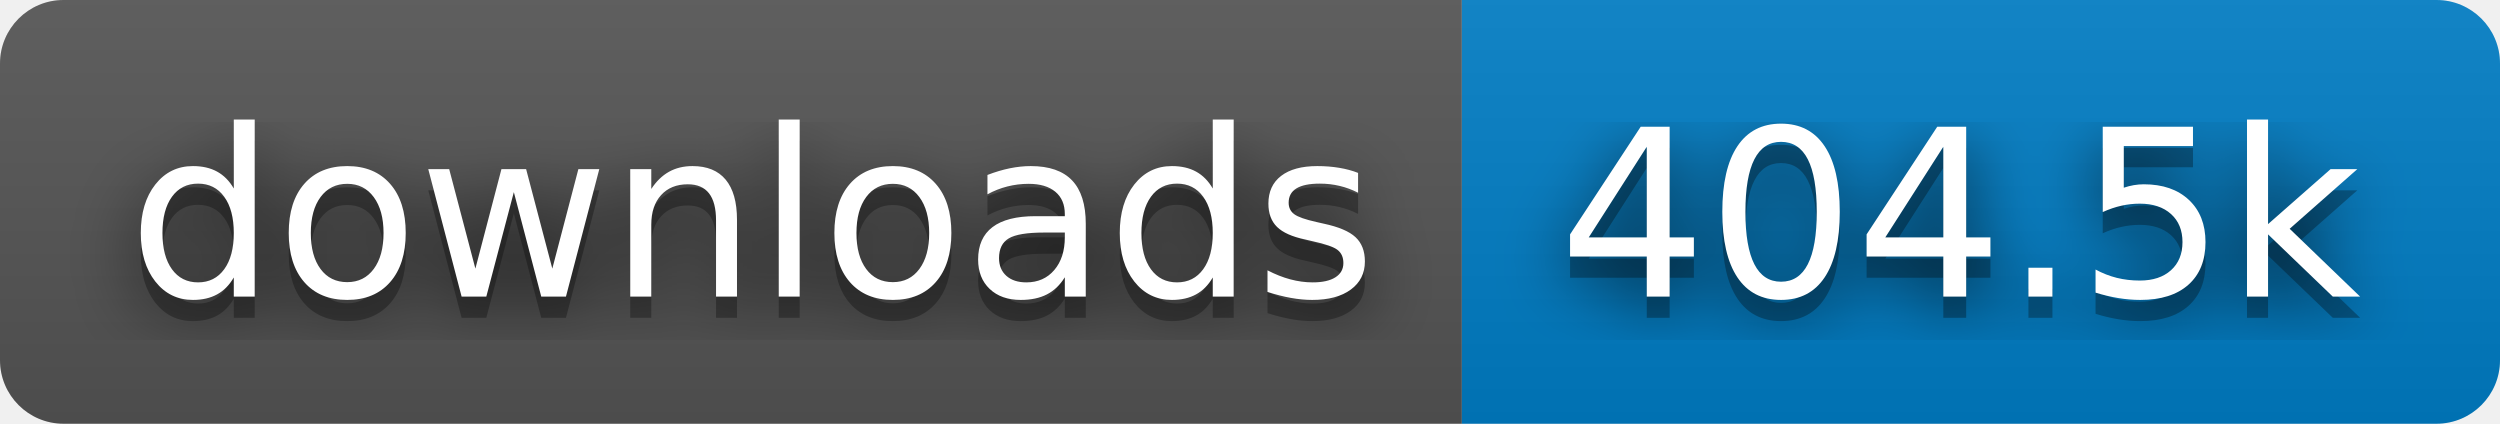
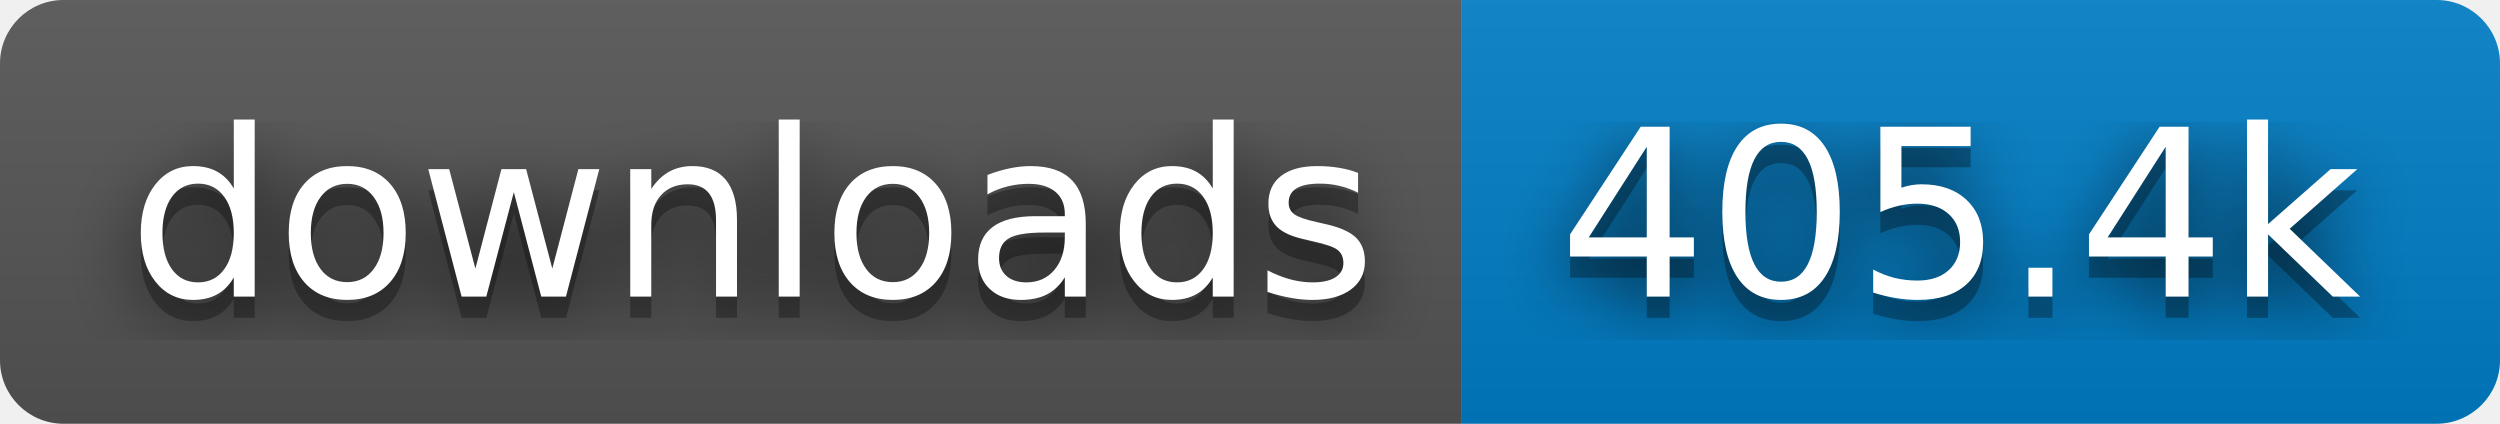
- <svg xmlns="http://www.w3.org/2000/svg" width="118" height="20" role="img" aria-label="downloads: 404.5k">
+ <svg xmlns="http://www.w3.org/2000/svg" width="118" height="20" role="img" aria-label="downloads: 405.4k">
  <filter id="blur">
    <feGaussianBlur stdDeviation="16" />
  </filter>
  <linearGradient id="s" x2="0" y2="100%">
    <stop offset="0" stop-color="#bbb" stop-opacity=".1" />
    <stop offset="1" stop-opacity=".1" />
  </linearGradient>
  <clipPath id="r">
    <rect width="118" height="20" rx="3" />
  </clipPath>
  <g clip-path="url(#r)">
    <rect width="69" height="20" fill="#555" />
    <rect x="69" width="49" height="20" fill="#007ec6" />
    <rect width="118" height="20" fill="url(#s)" />
  </g>
  <g fill="#fff" text-anchor="middle" font-family="Verdana,Geneva,DejaVu Sans,sans-serif" text-rendering="geometricPrecision" font-size="110">
    <g transform="scale(.1)">
      <g aria-hidden="true" fill="#010101">
        <text x="355" y="150" fill-opacity=".8" filter="url(#blur)" textLength="590">downloads</text>
        <text x="355" y="150" fill-opacity=".3" textLength="590">downloads</text>
      </g>
      <text x="355" y="140" textLength="590">downloads</text>
    </g>
    <g transform="scale(.1)">
      <g aria-hidden="true" fill="#010101">
-         <text x="925" y="150" fill-opacity=".8" filter="url(#blur)" textLength="390">404.5k</text>
-         <text x="925" y="150" fill-opacity=".3" textLength="390">404.5k</text>
+         <text x="925" y="150" fill-opacity=".8" filter="url(#blur)" textLength="390">405.4k</text>
+         <text x="925" y="150" fill-opacity=".3" textLength="390">405.4k</text>
      </g>
-       <text x="925" y="140" textLength="390">404.5k</text>
+       <text x="925" y="140" textLength="390">405.4k</text>
    </g>
  </g>
</svg>
